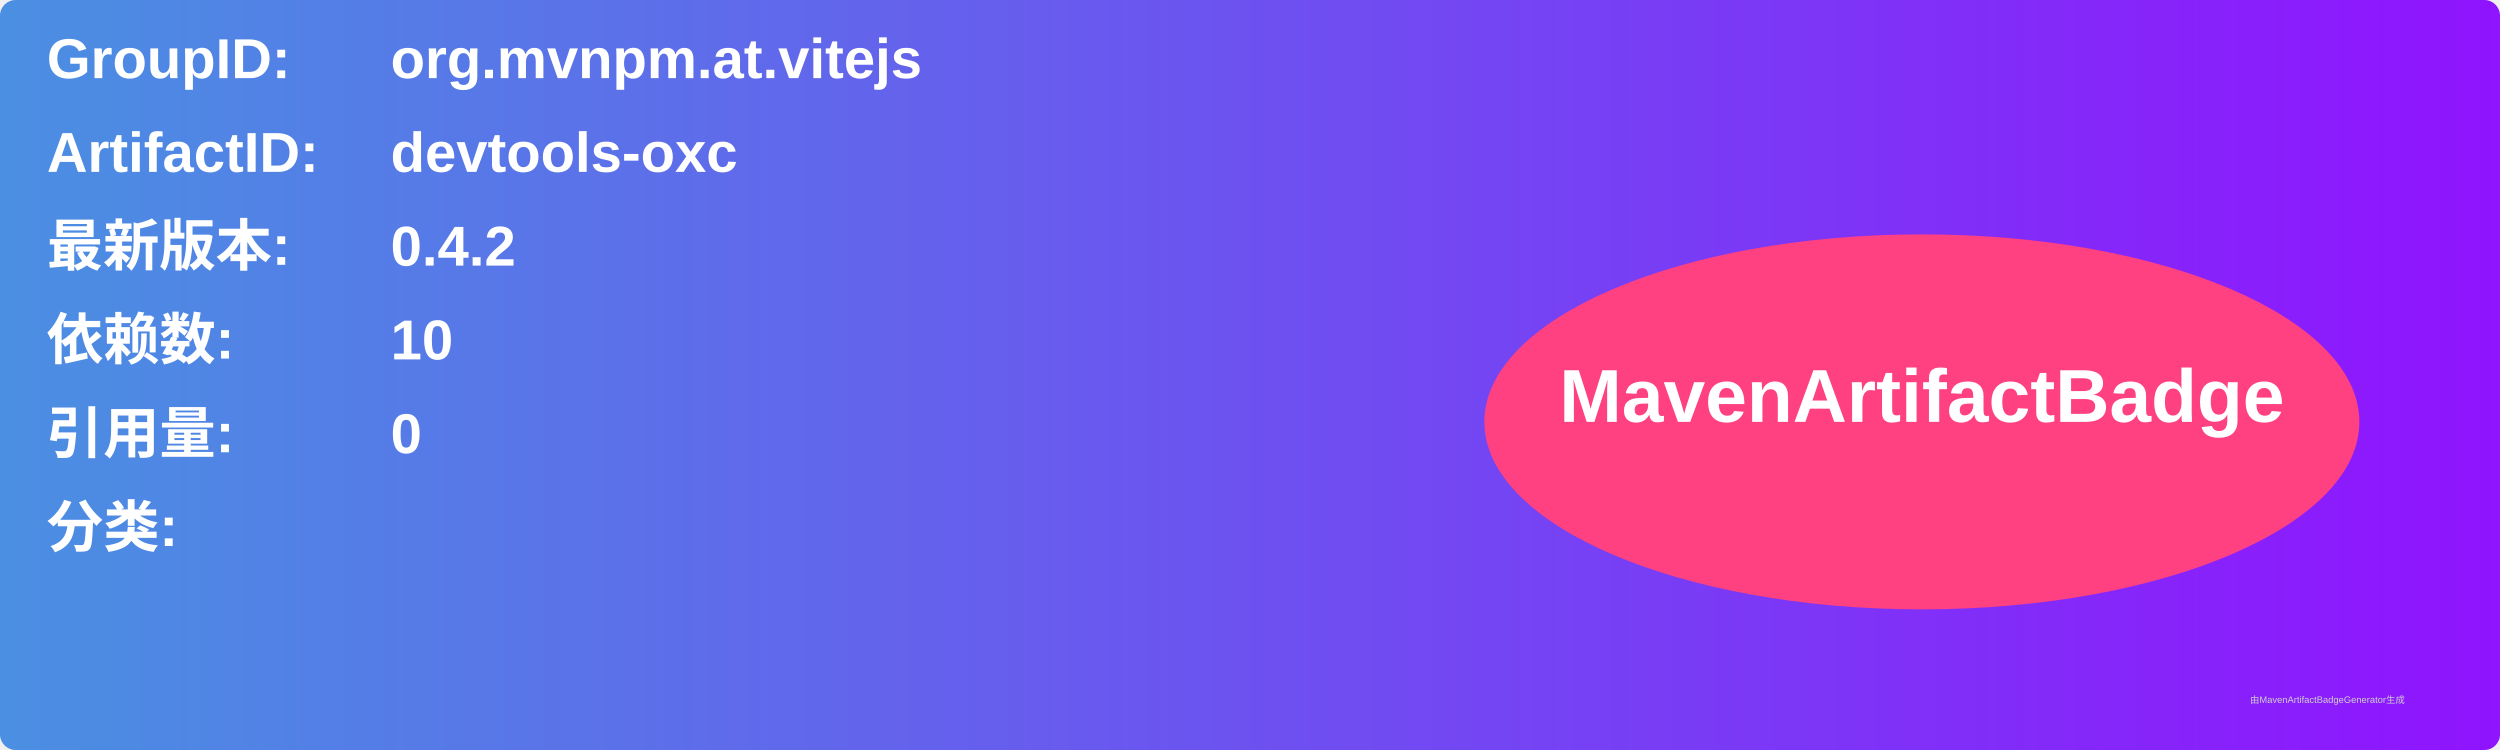
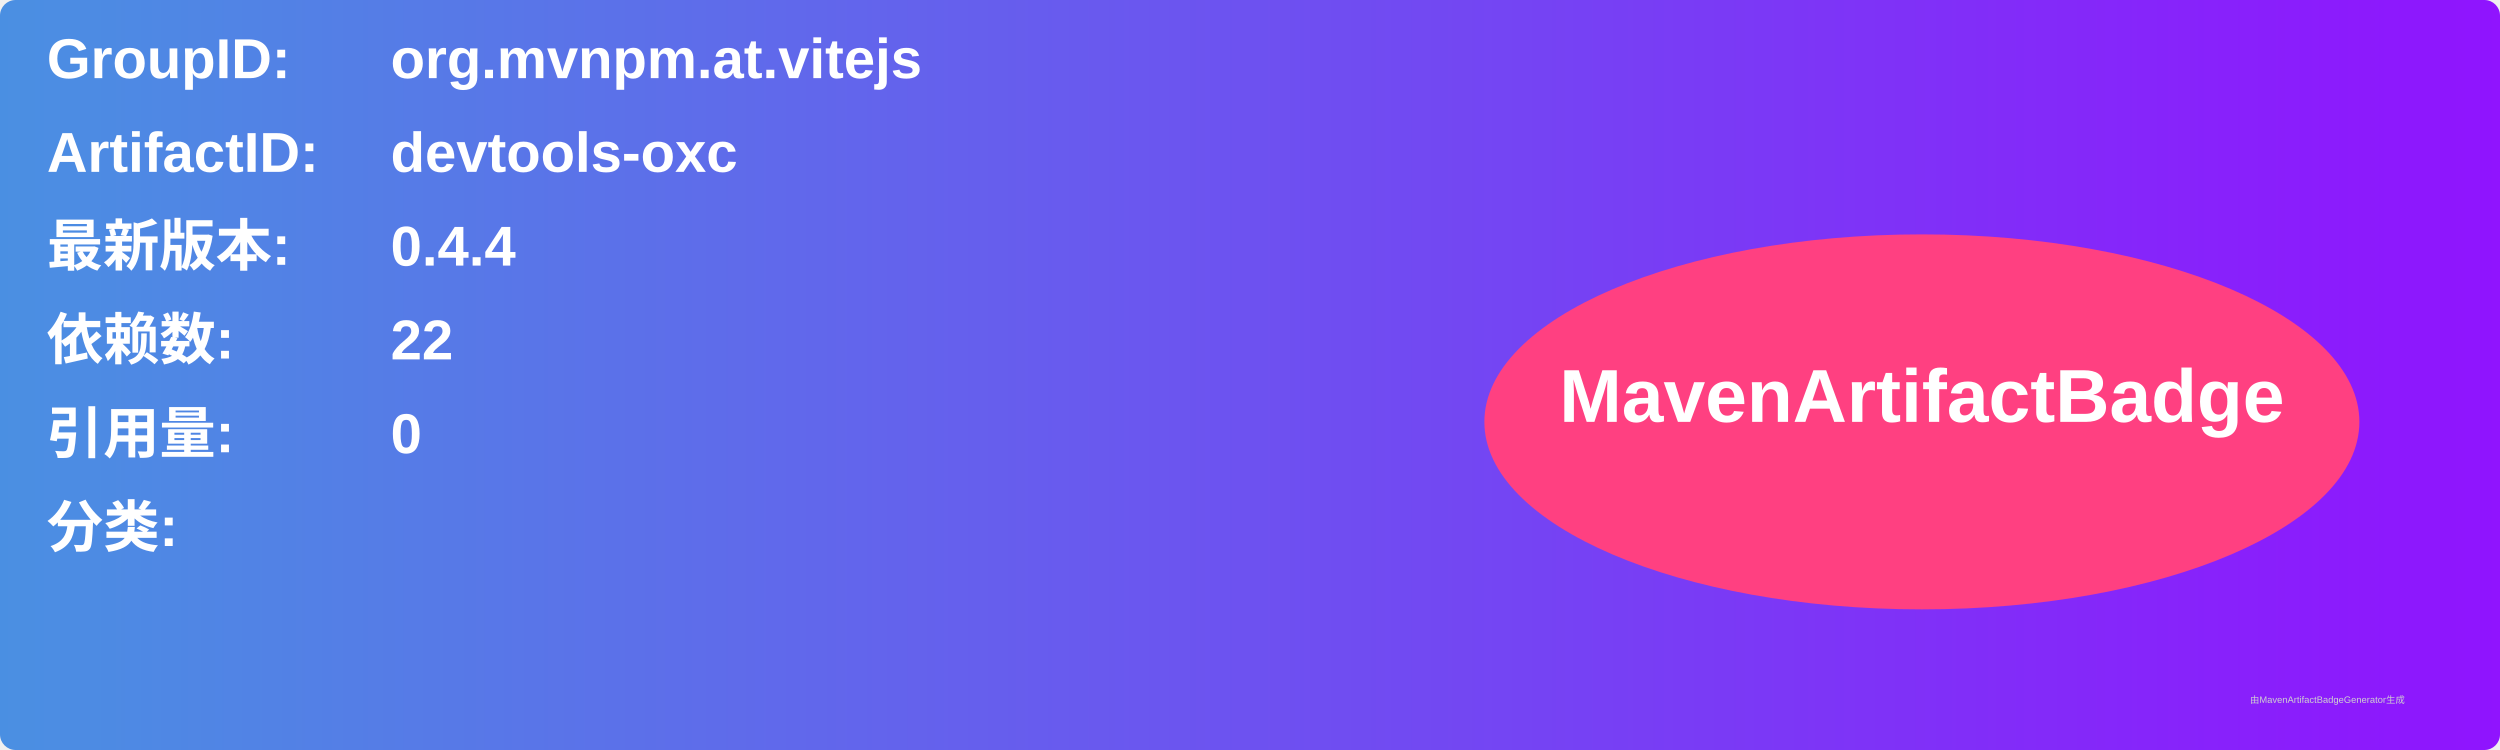
<svg xmlns="http://www.w3.org/2000/svg" width="800" height="240" viewBox="0 0 800 240">
  <linearGradient id="grad" x1="0%" y1="0%" x2="100%" y2="0%">
    <stop offset="0%" stop-color="#4a90e2" />
    <stop offset="100%" stop-color="#9013fe" />
  </linearGradient>
  <rect width="100%" height="100%" rx="5" ry="5" fill="url(#grad)" />
  <g transform="translate(15, 15)">
    <text x="0" y="10" font-family="Arial" font-size="18" fill="white" font-weight="bold" width="260">GroupID:</text>
    <text x="110" y="10" font-family="Arial" font-size="18" fill="white" font-weight="bold" width="460">org.mvnpm.at.vitejs</text>
    <text x="0" y="40" font-family="Arial" font-size="18" fill="white" font-weight="bold" width="260">ArtifactID:</text>
    <text x="110" y="40" font-family="Arial" font-size="18" fill="white" font-weight="bold" width="460">devtools-oxc</text>
    <text x="0" y="70" font-family="Arial" font-size="18" fill="white" font-weight="bold">最新版本:</text>
    <text x="110" y="70" font-family="Arial" font-size="18" fill="white" font-weight="bold">
-       <tspan font-weight="bold">0.4.2</tspan>
+       <tspan font-weight="bold">0.4.4</tspan>
    </text>
    <text x="0" y="100" font-family="Arial" font-size="18" fill="white" font-weight="bold">依赖数: </text>
    <text x="110" y="100" font-family="Arial" font-size="18" fill="white">
-       <tspan font-weight="bold">10</tspan>
+       <tspan font-weight="bold">22</tspan>
    </text>
    <text x="0" y="130" font-family="Arial" font-size="18" fill="white" font-weight="bold">引用量: </text>
    <text x="110" y="130" font-family="Arial" font-size="18" fill="white">
      <tspan font-weight="bold">0</tspan>
    </text>
    <text x="0" y="160" font-family="Arial" font-size="18" fill="white" font-weight="bold">分类:</text>
    <text x="10" y="190" font-family="Arial" font-size="10" fill="white">
      <tspan font-weight="bold" />
    </text>
    <ellipse cx="600" cy="120" rx="140" ry="60" fill="#ff4081" />
    <text x="600" y="120" text-anchor="middle" font-family="Arial" font-size="24" fill="white" font-weight="bold">MavenArtifactBadge</text>
  </g>
  <text x="720" y="225" font-family="Arial" font-size="3" fill="#d0d0d0">由MavenArtifactBadgeGenerator生成</text>
</svg>
